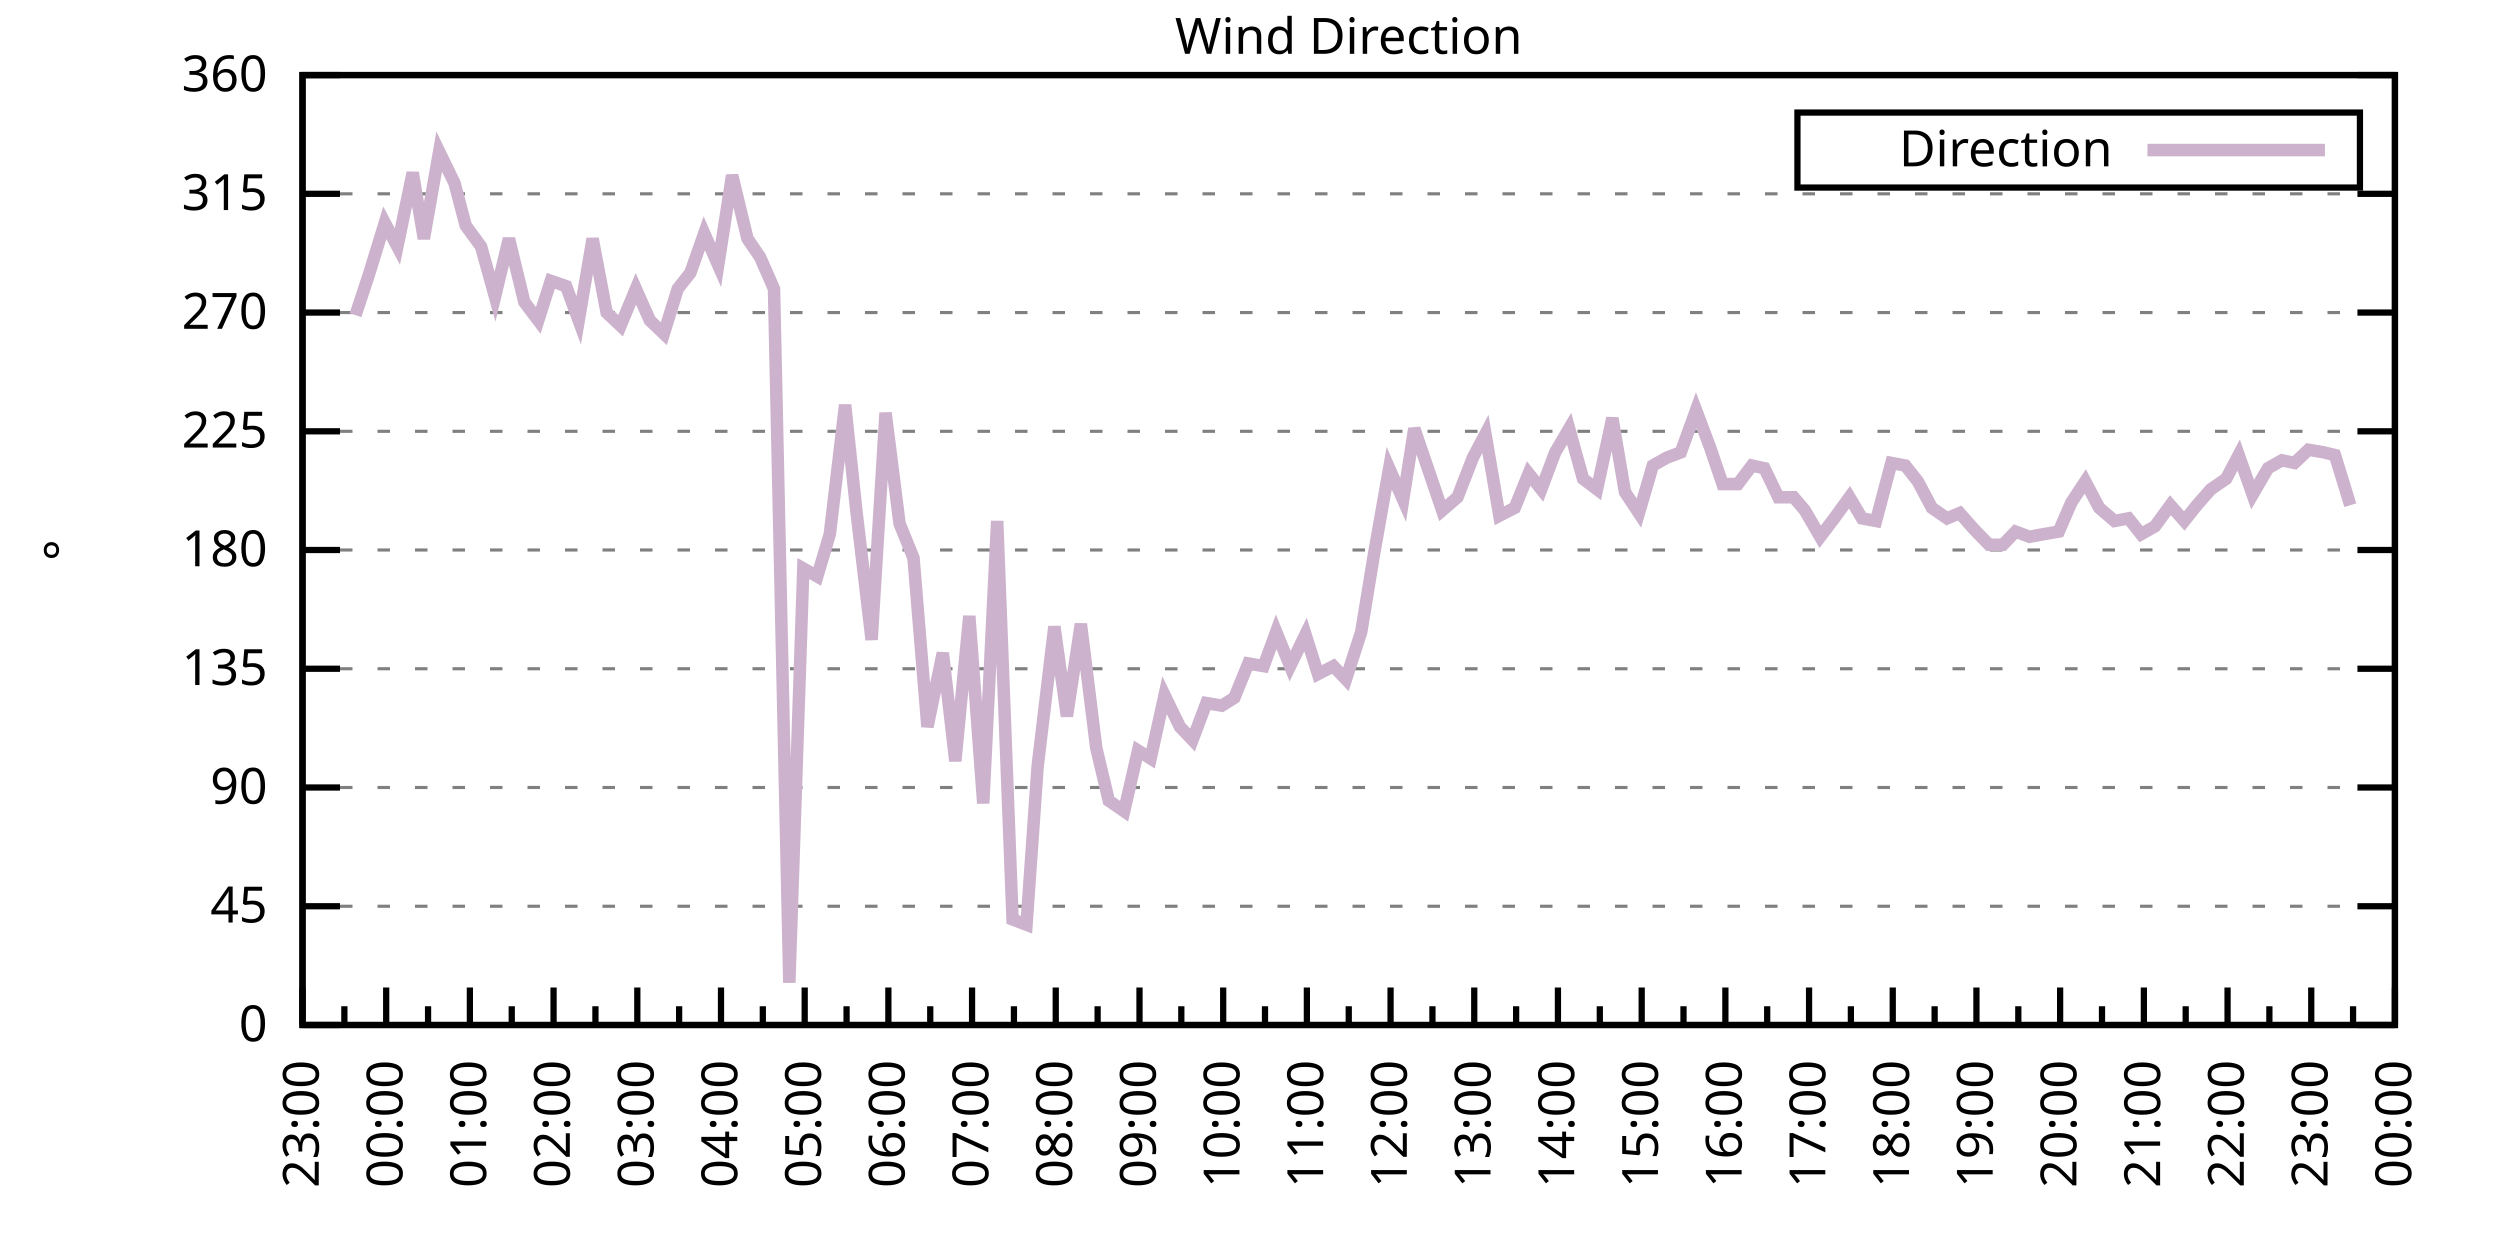
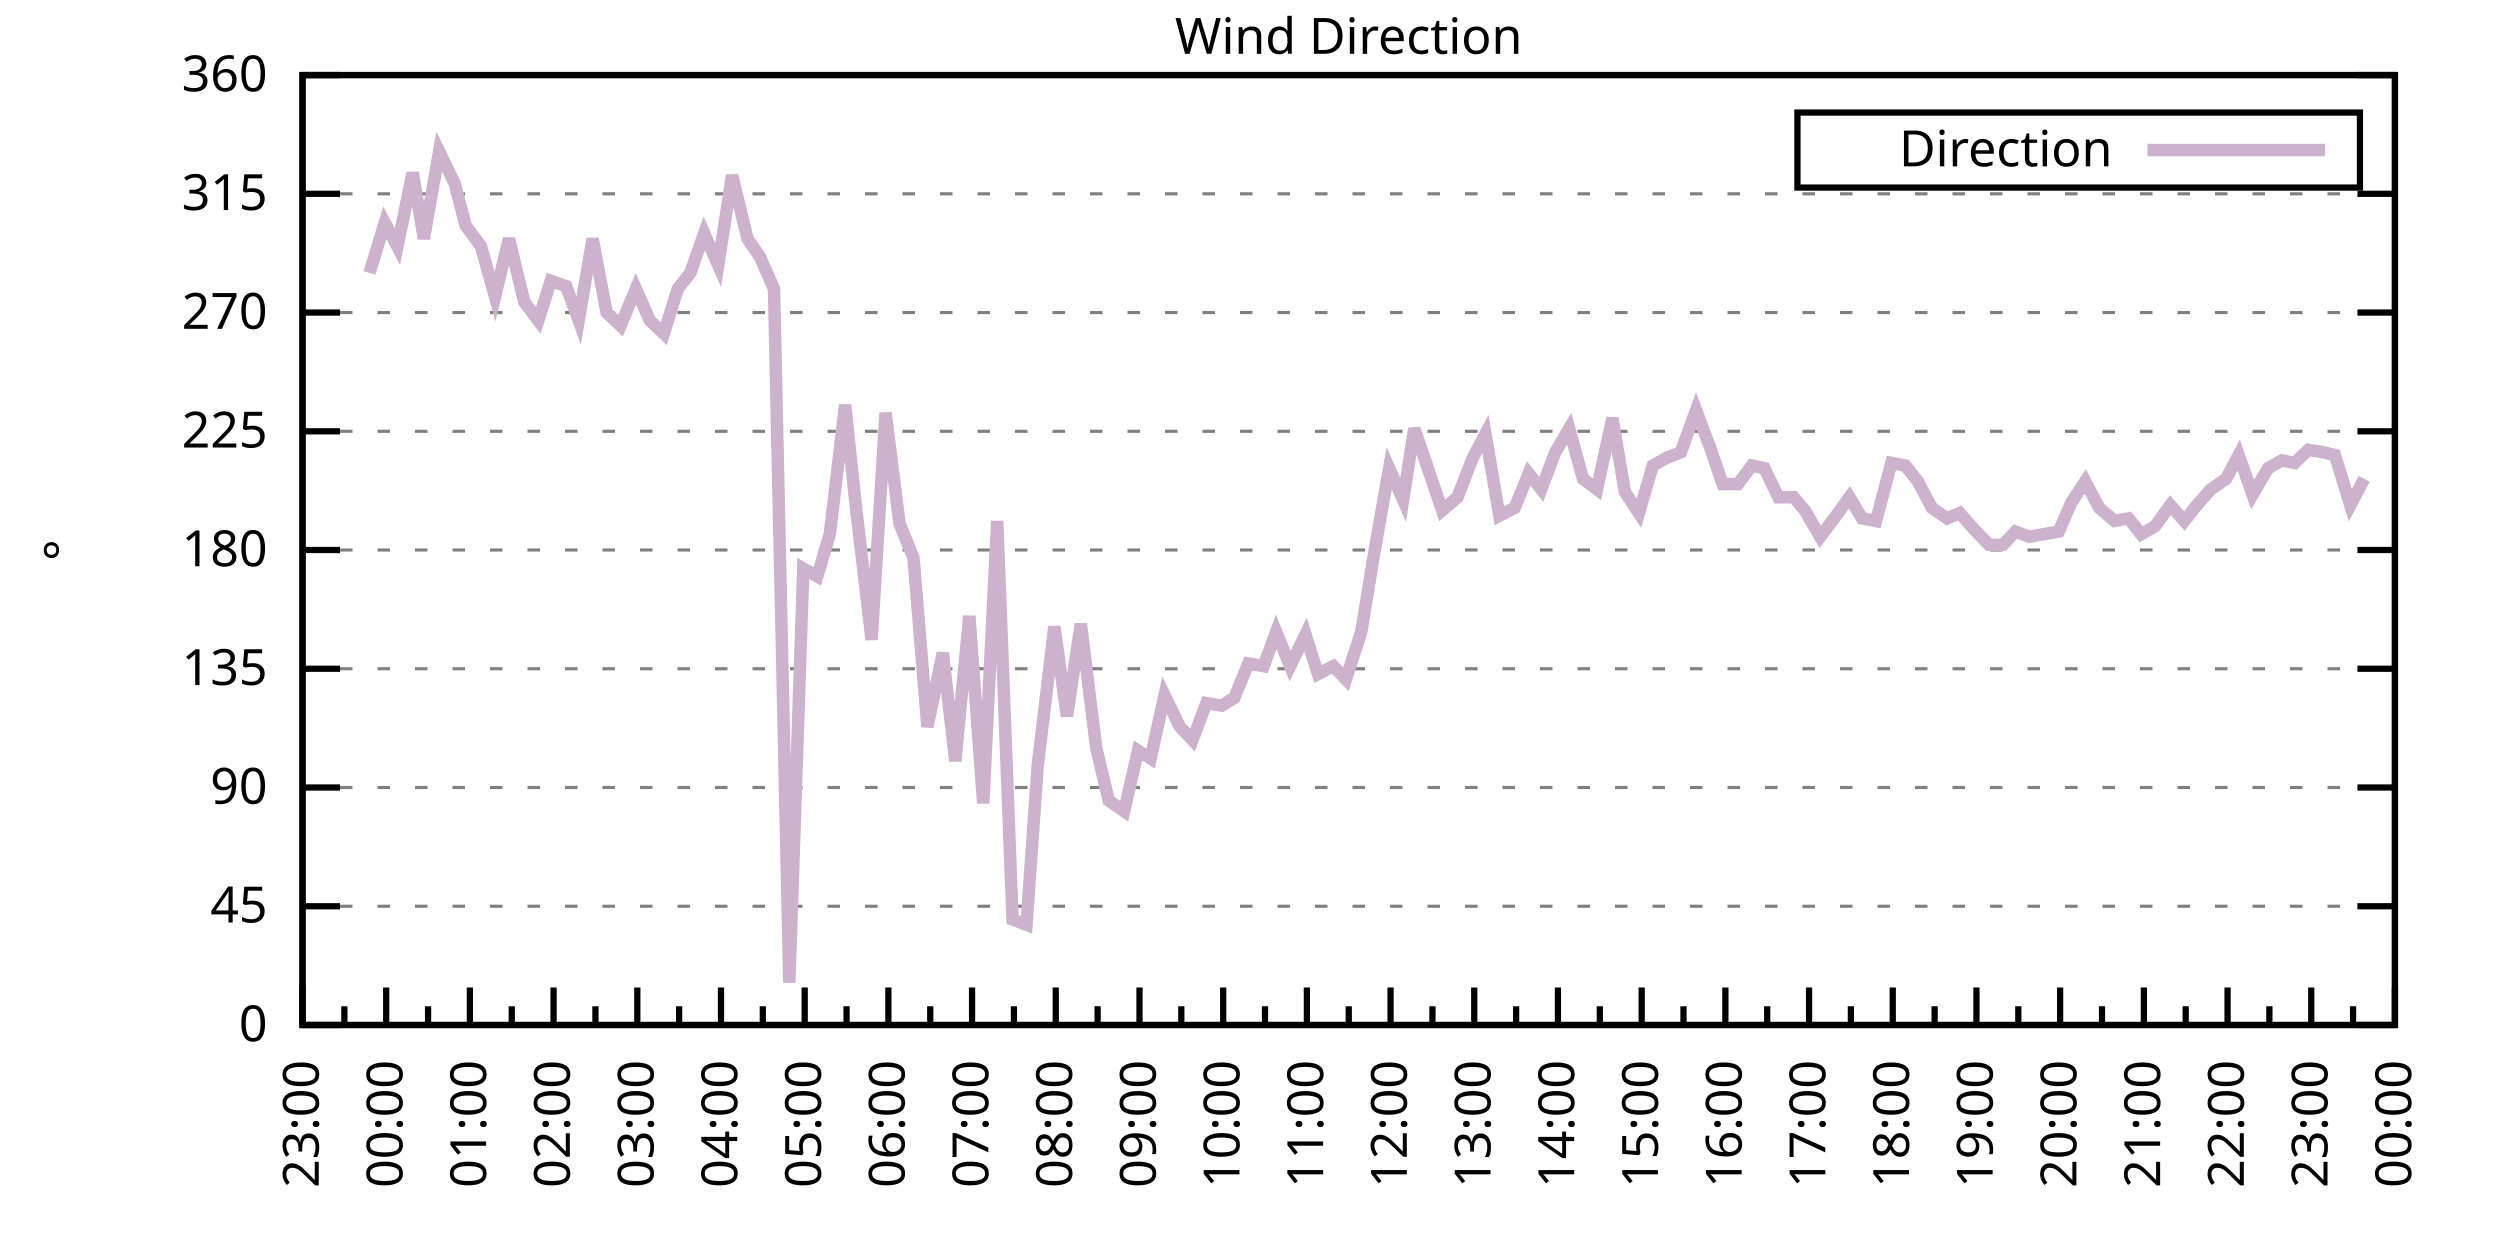
<svg xmlns="http://www.w3.org/2000/svg" xmlns:xlink="http://www.w3.org/1999/xlink" width="400" height="200" viewBox="0 0 400 200">
  <g id="gnuplot_canvas">
    <rect x="0" y="0" width="400" height="200" fill="none" />
    <defs>
      <circle id="gpDot" r="0.5" stroke-width="0.5" stroke="currentColor" />
      <path id="gpPt0" stroke-width="0.333" stroke="currentColor" d="M-1,0 h2 M0,-1 v2" />
      <path id="gpPt1" stroke-width="0.333" stroke="currentColor" d="M-1,-1 L1,1 M1,-1 L-1,1" />
      <path id="gpPt2" stroke-width="0.333" stroke="currentColor" d="M-1,0 L1,0 M0,-1 L0,1 M-1,-1 L1,1 M-1,1 L1,-1" />
      <rect id="gpPt3" stroke-width="0.333" stroke="currentColor" x="-1" y="-1" width="2" height="2" />
      <rect id="gpPt4" stroke-width="0.333" stroke="currentColor" fill="currentColor" x="-1" y="-1" width="2" height="2" />
      <circle id="gpPt5" stroke-width="0.333" stroke="currentColor" cx="0" cy="0" r="1" />
      <use xlink:href="#gpPt5" id="gpPt6" fill="currentColor" stroke="none" />
      <path id="gpPt7" stroke-width="0.333" stroke="currentColor" d="M0,-1.33 L-1.33,0.67 L1.33,0.67 z" />
      <use xlink:href="#gpPt7" id="gpPt8" fill="currentColor" stroke="none" />
      <use xlink:href="#gpPt7" id="gpPt9" stroke="currentColor" transform="rotate(180)" />
      <use xlink:href="#gpPt9" id="gpPt10" fill="currentColor" stroke="none" />
      <use xlink:href="#gpPt3" id="gpPt11" stroke="currentColor" transform="rotate(45)" />
      <use xlink:href="#gpPt11" id="gpPt12" fill="currentColor" stroke="none" />
      <path id="gpPt13" stroke-width="0.333" stroke="currentColor" d="M0,1.330 L1.265,0.411 L0.782,-1.067 L-0.782,-1.076 L-1.265,0.411 z" />
      <use xlink:href="#gpPt13" id="gpPt14" fill="currentColor" stroke="none" />
      <filter id="textbox" filterUnits="objectBoundingBox" x="0" y="0" height="1" width="1">
        <feFlood flood-color="white" flood-opacity="1" result="bgnd" />
        <feComposite in="SourceGraphic" in2="bgnd" operator="atop" />
      </filter>
      <filter id="greybox" filterUnits="objectBoundingBox" x="0" y="0" height="1" width="1">
        <feFlood flood-color="lightgrey" flood-opacity="1" result="grey" />
        <feComposite in="SourceGraphic" in2="grey" operator="atop" />
      </filter>
    </defs>
    <g fill="none" color="white" stroke="currentColor" stroke-width="1.00" stroke-linecap="butt" stroke-linejoin="miter">
</g>
    <g fill="none" color="black" stroke="currentColor" stroke-width="1.00" stroke-linecap="butt" stroke-linejoin="miter">
      <g stroke="none" shape-rendering="crispEdges">
        <polygon fill="rgb(255, 255, 255)" points="48.40,164.00 383.18,164.00 383.18,12.02 48.40,12.02 " />
      </g>
    </g>
    <g fill="none" color="black" stroke="currentColor" stroke-width="1.00" stroke-linecap="butt" stroke-linejoin="miter">
</g>
    <g fill="none" color="black" stroke="black" stroke-width="0.50" stroke-linecap="butt" stroke-linejoin="miter">
</g>
    <g fill="none" color="gray" stroke="currentColor" stroke-width="0.50" stroke-linecap="butt" stroke-linejoin="miter">
      <path stroke="gray" stroke-dasharray="2,4" class="gridline" d="M48.40,164.00 L383.19,164.00  " />
    </g>
    <g fill="none" color="gray" stroke="gray" stroke-width="1.00" stroke-linecap="butt" stroke-linejoin="miter">
</g>
    <g fill="none" color="black" stroke="currentColor" stroke-width="1.00" stroke-linecap="butt" stroke-linejoin="miter">
      <path stroke="black" d="M48.40,164.00 L54.40,164.00 M383.19,164.00 L377.19,164.00  " />
      <g transform="translate(42.80,166.60)" stroke="none" fill="black" font-family="Sans" font-size="8.00" text-anchor="end">
        <text>
          <tspan font-family="Sans"> 0</tspan>
        </text>
      </g>
    </g>
    <g fill="none" color="black" stroke="currentColor" stroke-width="1.00" stroke-linecap="butt" stroke-linejoin="miter">
</g>
    <g fill="none" color="black" stroke="black" stroke-width="0.50" stroke-linecap="butt" stroke-linejoin="miter">
</g>
    <g fill="none" color="gray" stroke="currentColor" stroke-width="0.50" stroke-linecap="butt" stroke-linejoin="miter">
      <path stroke="gray" stroke-dasharray="2,4" class="gridline" d="M48.40,145.00 L383.19,145.00  " />
    </g>
    <g fill="none" color="gray" stroke="gray" stroke-width="1.00" stroke-linecap="butt" stroke-linejoin="miter">
</g>
    <g fill="none" color="black" stroke="currentColor" stroke-width="1.00" stroke-linecap="butt" stroke-linejoin="miter">
      <path stroke="black" d="M48.40,145.00 L54.40,145.00 M383.19,145.00 L377.19,145.00  " />
      <g transform="translate(42.80,147.60)" stroke="none" fill="black" font-family="Sans" font-size="8.00" text-anchor="end">
        <text>
          <tspan font-family="Sans"> 45</tspan>
        </text>
      </g>
    </g>
    <g fill="none" color="black" stroke="currentColor" stroke-width="1.00" stroke-linecap="butt" stroke-linejoin="miter">
</g>
    <g fill="none" color="black" stroke="black" stroke-width="0.50" stroke-linecap="butt" stroke-linejoin="miter">
</g>
    <g fill="none" color="gray" stroke="currentColor" stroke-width="0.50" stroke-linecap="butt" stroke-linejoin="miter">
      <path stroke="gray" stroke-dasharray="2,4" class="gridline" d="M48.40,126.00 L383.19,126.00  " />
    </g>
    <g fill="none" color="gray" stroke="gray" stroke-width="1.00" stroke-linecap="butt" stroke-linejoin="miter">
</g>
    <g fill="none" color="black" stroke="currentColor" stroke-width="1.00" stroke-linecap="butt" stroke-linejoin="miter">
      <path stroke="black" d="M48.40,126.00 L54.40,126.00 M383.19,126.00 L377.19,126.00  " />
      <g transform="translate(42.80,128.60)" stroke="none" fill="black" font-family="Sans" font-size="8.00" text-anchor="end">
        <text>
          <tspan font-family="Sans"> 90</tspan>
        </text>
      </g>
    </g>
    <g fill="none" color="black" stroke="currentColor" stroke-width="1.00" stroke-linecap="butt" stroke-linejoin="miter">
</g>
    <g fill="none" color="black" stroke="black" stroke-width="0.50" stroke-linecap="butt" stroke-linejoin="miter">
</g>
    <g fill="none" color="gray" stroke="currentColor" stroke-width="0.50" stroke-linecap="butt" stroke-linejoin="miter">
      <path stroke="gray" stroke-dasharray="2,4" class="gridline" d="M48.40,107.00 L383.19,107.00  " />
    </g>
    <g fill="none" color="gray" stroke="gray" stroke-width="1.00" stroke-linecap="butt" stroke-linejoin="miter">
</g>
    <g fill="none" color="black" stroke="currentColor" stroke-width="1.00" stroke-linecap="butt" stroke-linejoin="miter">
      <path stroke="black" d="M48.40,107.00 L54.40,107.00 M383.19,107.00 L377.19,107.00  " />
      <g transform="translate(42.80,109.60)" stroke="none" fill="black" font-family="Sans" font-size="8.00" text-anchor="end">
        <text>
          <tspan font-family="Sans"> 135</tspan>
        </text>
      </g>
    </g>
    <g fill="none" color="black" stroke="currentColor" stroke-width="1.00" stroke-linecap="butt" stroke-linejoin="miter">
</g>
    <g fill="none" color="black" stroke="black" stroke-width="0.50" stroke-linecap="butt" stroke-linejoin="miter">
</g>
    <g fill="none" color="gray" stroke="currentColor" stroke-width="0.50" stroke-linecap="butt" stroke-linejoin="miter">
      <path stroke="gray" stroke-dasharray="2,4" class="gridline" d="M48.40,88.00 L383.19,88.00  " />
    </g>
    <g fill="none" color="gray" stroke="gray" stroke-width="1.00" stroke-linecap="butt" stroke-linejoin="miter">
</g>
    <g fill="none" color="black" stroke="currentColor" stroke-width="1.00" stroke-linecap="butt" stroke-linejoin="miter">
      <path stroke="black" d="M48.40,88.00 L54.40,88.00 M383.19,88.00 L377.19,88.00  " />
      <g transform="translate(42.80,90.60)" stroke="none" fill="black" font-family="Sans" font-size="8.00" text-anchor="end">
        <text>
          <tspan font-family="Sans"> 180</tspan>
        </text>
      </g>
    </g>
    <g fill="none" color="black" stroke="currentColor" stroke-width="1.00" stroke-linecap="butt" stroke-linejoin="miter">
</g>
    <g fill="none" color="black" stroke="black" stroke-width="0.50" stroke-linecap="butt" stroke-linejoin="miter">
</g>
    <g fill="none" color="gray" stroke="currentColor" stroke-width="0.50" stroke-linecap="butt" stroke-linejoin="miter">
      <path stroke="gray" stroke-dasharray="2,4" class="gridline" d="M48.40,69.01 L383.19,69.01  " />
    </g>
    <g fill="none" color="gray" stroke="gray" stroke-width="1.00" stroke-linecap="butt" stroke-linejoin="miter">
</g>
    <g fill="none" color="black" stroke="currentColor" stroke-width="1.00" stroke-linecap="butt" stroke-linejoin="miter">
      <path stroke="black" d="M48.40,69.01 L54.40,69.01 M383.19,69.01 L377.19,69.01  " />
      <g transform="translate(42.80,71.61)" stroke="none" fill="black" font-family="Sans" font-size="8.00" text-anchor="end">
        <text>
          <tspan font-family="Sans"> 225</tspan>
        </text>
      </g>
    </g>
    <g fill="none" color="black" stroke="currentColor" stroke-width="1.00" stroke-linecap="butt" stroke-linejoin="miter">
</g>
    <g fill="none" color="black" stroke="black" stroke-width="0.50" stroke-linecap="butt" stroke-linejoin="miter">
</g>
    <g fill="none" color="gray" stroke="currentColor" stroke-width="0.50" stroke-linecap="butt" stroke-linejoin="miter">
      <path stroke="gray" stroke-dasharray="2,4" class="gridline" d="M48.40,50.01 L383.19,50.01  " />
    </g>
    <g fill="none" color="gray" stroke="gray" stroke-width="1.00" stroke-linecap="butt" stroke-linejoin="miter">
</g>
    <g fill="none" color="black" stroke="currentColor" stroke-width="1.00" stroke-linecap="butt" stroke-linejoin="miter">
      <path stroke="black" d="M48.40,50.01 L54.40,50.01 M383.19,50.01 L377.19,50.01  " />
      <g transform="translate(42.80,52.61)" stroke="none" fill="black" font-family="Sans" font-size="8.00" text-anchor="end">
        <text>
          <tspan font-family="Sans"> 270</tspan>
        </text>
      </g>
    </g>
    <g fill="none" color="black" stroke="currentColor" stroke-width="1.00" stroke-linecap="butt" stroke-linejoin="miter">
</g>
    <g fill="none" color="black" stroke="black" stroke-width="0.50" stroke-linecap="butt" stroke-linejoin="miter">
</g>
    <g fill="none" color="gray" stroke="currentColor" stroke-width="0.50" stroke-linecap="butt" stroke-linejoin="miter">
      <path stroke="gray" stroke-dasharray="2,4" class="gridline" d="M48.40,31.01 L383.19,31.01  " />
    </g>
    <g fill="none" color="gray" stroke="gray" stroke-width="1.00" stroke-linecap="butt" stroke-linejoin="miter">
</g>
    <g fill="none" color="black" stroke="currentColor" stroke-width="1.00" stroke-linecap="butt" stroke-linejoin="miter">
      <path stroke="black" d="M48.40,31.01 L54.40,31.01 M383.19,31.01 L377.19,31.01  " />
      <g transform="translate(42.80,33.61)" stroke="none" fill="black" font-family="Sans" font-size="8.00" text-anchor="end">
        <text>
          <tspan font-family="Sans"> 315</tspan>
        </text>
      </g>
    </g>
    <g fill="none" color="black" stroke="currentColor" stroke-width="1.00" stroke-linecap="butt" stroke-linejoin="miter">
</g>
    <g fill="none" color="black" stroke="black" stroke-width="0.50" stroke-linecap="butt" stroke-linejoin="miter">
</g>
    <g fill="none" color="gray" stroke="currentColor" stroke-width="0.50" stroke-linecap="butt" stroke-linejoin="miter">
      <path stroke="gray" stroke-dasharray="2,4" class="gridline" d="M48.40,12.01 L383.19,12.01  " />
    </g>
    <g fill="none" color="gray" stroke="gray" stroke-width="1.00" stroke-linecap="butt" stroke-linejoin="miter">
</g>
    <g fill="none" color="black" stroke="currentColor" stroke-width="1.00" stroke-linecap="butt" stroke-linejoin="miter">
      <path stroke="black" d="M48.40,12.01 L54.40,12.01 M383.19,12.01 L377.19,12.01  " />
      <g transform="translate(42.80,14.61)" stroke="none" fill="black" font-family="Sans" font-size="8.00" text-anchor="end">
        <text>
          <tspan font-family="Sans"> 360</tspan>
        </text>
      </g>
    </g>
    <g fill="none" color="black" stroke="currentColor" stroke-width="1.00" stroke-linecap="butt" stroke-linejoin="miter">
      <path stroke="black" d="M48.40,164.00 L48.40,158.00  " />
      <g transform="translate(51.00,169.60) rotate(270)" stroke="none" fill="black" font-family="Sans" font-size="8.00" text-anchor="end">
        <text>
          <tspan font-family="Sans">23:00</tspan>
        </text>
      </g>
    </g>
    <g fill="none" color="black" stroke="currentColor" stroke-width="1.00" stroke-linecap="butt" stroke-linejoin="miter">
      <path stroke="black" d="M55.10,164.00 L55.10,161.00 M61.79,164.00 L61.79,158.00  " />
      <g transform="translate(64.39,169.60) rotate(270)" stroke="none" fill="black" font-family="Sans" font-size="8.00" text-anchor="end">
        <text>
          <tspan font-family="Sans">00:00</tspan>
        </text>
      </g>
    </g>
    <g fill="none" color="black" stroke="currentColor" stroke-width="1.00" stroke-linecap="butt" stroke-linejoin="miter">
      <path stroke="black" d="M68.49,164.00 L68.49,161.00 M75.18,164.00 L75.18,158.00  " />
      <g transform="translate(77.78,169.60) rotate(270)" stroke="none" fill="black" font-family="Sans" font-size="8.00" text-anchor="end">
        <text>
          <tspan font-family="Sans">01:00</tspan>
        </text>
      </g>
    </g>
    <g fill="none" color="black" stroke="currentColor" stroke-width="1.00" stroke-linecap="butt" stroke-linejoin="miter">
      <path stroke="black" d="M81.88,164.00 L81.88,161.00 M88.57,164.00 L88.57,158.00  " />
      <g transform="translate(91.17,169.60) rotate(270)" stroke="none" fill="black" font-family="Sans" font-size="8.00" text-anchor="end">
        <text>
          <tspan font-family="Sans">02:00</tspan>
        </text>
      </g>
    </g>
    <g fill="none" color="black" stroke="currentColor" stroke-width="1.00" stroke-linecap="butt" stroke-linejoin="miter">
      <path stroke="black" d="M95.27,164.00 L95.27,161.00 M101.97,164.00 L101.97,158.00  " />
      <g transform="translate(104.57,169.60) rotate(270)" stroke="none" fill="black" font-family="Sans" font-size="8.00" text-anchor="end">
        <text>
          <tspan font-family="Sans">03:00</tspan>
        </text>
      </g>
    </g>
    <g fill="none" color="black" stroke="currentColor" stroke-width="1.00" stroke-linecap="butt" stroke-linejoin="miter">
      <path stroke="black" d="M108.66,164.00 L108.66,161.00 M115.36,164.00 L115.36,158.00  " />
      <g transform="translate(117.96,169.60) rotate(270)" stroke="none" fill="black" font-family="Sans" font-size="8.00" text-anchor="end">
        <text>
          <tspan font-family="Sans">04:00</tspan>
        </text>
      </g>
    </g>
    <g fill="none" color="black" stroke="currentColor" stroke-width="1.00" stroke-linecap="butt" stroke-linejoin="miter">
      <path stroke="black" d="M122.05,164.00 L122.05,161.00 M128.75,164.00 L128.75,158.00  " />
      <g transform="translate(131.35,169.60) rotate(270)" stroke="none" fill="black" font-family="Sans" font-size="8.00" text-anchor="end">
        <text>
          <tspan font-family="Sans">05:00</tspan>
        </text>
      </g>
    </g>
    <g fill="none" color="black" stroke="currentColor" stroke-width="1.00" stroke-linecap="butt" stroke-linejoin="miter">
      <path stroke="black" d="M135.45,164.00 L135.45,161.00 M142.14,164.00 L142.14,158.00  " />
      <g transform="translate(144.74,169.60) rotate(270)" stroke="none" fill="black" font-family="Sans" font-size="8.00" text-anchor="end">
        <text>
          <tspan font-family="Sans">06:00</tspan>
        </text>
      </g>
    </g>
    <g fill="none" color="black" stroke="currentColor" stroke-width="1.00" stroke-linecap="butt" stroke-linejoin="miter">
      <path stroke="black" d="M148.84,164.00 L148.84,161.00 M155.53,164.00 L155.53,158.00  " />
      <g transform="translate(158.13,169.60) rotate(270)" stroke="none" fill="black" font-family="Sans" font-size="8.00" text-anchor="end">
        <text>
          <tspan font-family="Sans">07:00</tspan>
        </text>
      </g>
    </g>
    <g fill="none" color="black" stroke="currentColor" stroke-width="1.00" stroke-linecap="butt" stroke-linejoin="miter">
      <path stroke="black" d="M162.23,164.00 L162.23,161.00 M168.92,164.00 L168.92,158.00  " />
      <g transform="translate(171.52,169.60) rotate(270)" stroke="none" fill="black" font-family="Sans" font-size="8.00" text-anchor="end">
        <text>
          <tspan font-family="Sans">08:00</tspan>
        </text>
      </g>
    </g>
    <g fill="none" color="black" stroke="currentColor" stroke-width="1.00" stroke-linecap="butt" stroke-linejoin="miter">
      <path stroke="black" d="M175.62,164.00 L175.62,161.00 M182.32,164.00 L182.32,158.00  " />
      <g transform="translate(184.92,169.60) rotate(270)" stroke="none" fill="black" font-family="Sans" font-size="8.00" text-anchor="end">
        <text>
          <tspan font-family="Sans">09:00</tspan>
        </text>
      </g>
    </g>
    <g fill="none" color="black" stroke="currentColor" stroke-width="1.00" stroke-linecap="butt" stroke-linejoin="miter">
      <path stroke="black" d="M189.01,164.00 L189.01,161.00 M195.71,164.00 L195.71,158.00  " />
      <g transform="translate(198.31,169.60) rotate(270)" stroke="none" fill="black" font-family="Sans" font-size="8.00" text-anchor="end">
        <text>
          <tspan font-family="Sans">10:00</tspan>
        </text>
      </g>
    </g>
    <g fill="none" color="black" stroke="currentColor" stroke-width="1.00" stroke-linecap="butt" stroke-linejoin="miter">
      <path stroke="black" d="M202.40,164.00 L202.40,161.00 M209.10,164.00 L209.10,158.00  " />
      <g transform="translate(211.70,169.60) rotate(270)" stroke="none" fill="black" font-family="Sans" font-size="8.00" text-anchor="end">
        <text>
          <tspan font-family="Sans">11:00</tspan>
        </text>
      </g>
    </g>
    <g fill="none" color="black" stroke="currentColor" stroke-width="1.00" stroke-linecap="butt" stroke-linejoin="miter">
      <path stroke="black" d="M215.80,164.00 L215.80,161.00 M222.49,164.00 L222.49,158.00  " />
      <g transform="translate(225.09,169.60) rotate(270)" stroke="none" fill="black" font-family="Sans" font-size="8.00" text-anchor="end">
        <text>
          <tspan font-family="Sans">12:00</tspan>
        </text>
      </g>
    </g>
    <g fill="none" color="black" stroke="currentColor" stroke-width="1.00" stroke-linecap="butt" stroke-linejoin="miter">
      <path stroke="black" d="M229.19,164.00 L229.19,161.00 M235.88,164.00 L235.88,158.00  " />
      <g transform="translate(238.48,169.60) rotate(270)" stroke="none" fill="black" font-family="Sans" font-size="8.00" text-anchor="end">
        <text>
          <tspan font-family="Sans">13:00</tspan>
        </text>
      </g>
    </g>
    <g fill="none" color="black" stroke="currentColor" stroke-width="1.00" stroke-linecap="butt" stroke-linejoin="miter">
      <path stroke="black" d="M242.58,164.00 L242.58,161.00 M249.27,164.00 L249.27,158.00  " />
      <g transform="translate(251.87,169.60) rotate(270)" stroke="none" fill="black" font-family="Sans" font-size="8.00" text-anchor="end">
        <text>
          <tspan font-family="Sans">14:00</tspan>
        </text>
      </g>
    </g>
    <g fill="none" color="black" stroke="currentColor" stroke-width="1.00" stroke-linecap="butt" stroke-linejoin="miter">
      <path stroke="black" d="M255.97,164.00 L255.97,161.00 M262.67,164.00 L262.67,158.00  " />
      <g transform="translate(265.27,169.60) rotate(270)" stroke="none" fill="black" font-family="Sans" font-size="8.00" text-anchor="end">
        <text>
          <tspan font-family="Sans">15:00</tspan>
        </text>
      </g>
    </g>
    <g fill="none" color="black" stroke="currentColor" stroke-width="1.00" stroke-linecap="butt" stroke-linejoin="miter">
      <path stroke="black" d="M269.36,164.00 L269.36,161.00 M276.06,164.00 L276.06,158.00  " />
      <g transform="translate(278.66,169.60) rotate(270)" stroke="none" fill="black" font-family="Sans" font-size="8.00" text-anchor="end">
        <text>
          <tspan font-family="Sans">16:00</tspan>
        </text>
      </g>
    </g>
    <g fill="none" color="black" stroke="currentColor" stroke-width="1.00" stroke-linecap="butt" stroke-linejoin="miter">
      <path stroke="black" d="M282.75,164.00 L282.75,161.00 M289.45,164.00 L289.45,158.00  " />
      <g transform="translate(292.05,169.60) rotate(270)" stroke="none" fill="black" font-family="Sans" font-size="8.00" text-anchor="end">
        <text>
          <tspan font-family="Sans">17:00</tspan>
        </text>
      </g>
    </g>
    <g fill="none" color="black" stroke="currentColor" stroke-width="1.00" stroke-linecap="butt" stroke-linejoin="miter">
      <path stroke="black" d="M296.14,164.00 L296.14,161.00 M302.84,164.00 L302.84,158.00  " />
      <g transform="translate(305.44,169.60) rotate(270)" stroke="none" fill="black" font-family="Sans" font-size="8.00" text-anchor="end">
        <text>
          <tspan font-family="Sans">18:00</tspan>
        </text>
      </g>
    </g>
    <g fill="none" color="black" stroke="currentColor" stroke-width="1.00" stroke-linecap="butt" stroke-linejoin="miter">
      <path stroke="black" d="M309.54,164.00 L309.54,161.00 M316.23,164.00 L316.23,158.00  " />
      <g transform="translate(318.83,169.60) rotate(270)" stroke="none" fill="black" font-family="Sans" font-size="8.00" text-anchor="end">
        <text>
          <tspan font-family="Sans">19:00</tspan>
        </text>
      </g>
    </g>
    <g fill="none" color="black" stroke="currentColor" stroke-width="1.00" stroke-linecap="butt" stroke-linejoin="miter">
      <path stroke="black" d="M322.93,164.00 L322.93,161.00 M329.62,164.00 L329.62,158.00  " />
      <g transform="translate(332.22,169.60) rotate(270)" stroke="none" fill="black" font-family="Sans" font-size="8.00" text-anchor="end">
        <text>
          <tspan font-family="Sans">20:00</tspan>
        </text>
      </g>
    </g>
    <g fill="none" color="black" stroke="currentColor" stroke-width="1.00" stroke-linecap="butt" stroke-linejoin="miter">
      <path stroke="black" d="M336.32,164.00 L336.32,161.00 M343.02,164.00 L343.02,158.00  " />
      <g transform="translate(345.62,169.60) rotate(270)" stroke="none" fill="black" font-family="Sans" font-size="8.00" text-anchor="end">
        <text>
          <tspan font-family="Sans">21:00</tspan>
        </text>
      </g>
    </g>
    <g fill="none" color="black" stroke="currentColor" stroke-width="1.00" stroke-linecap="butt" stroke-linejoin="miter">
      <path stroke="black" d="M349.71,164.00 L349.71,161.00 M356.41,164.00 L356.41,158.00  " />
      <g transform="translate(359.01,169.60) rotate(270)" stroke="none" fill="black" font-family="Sans" font-size="8.00" text-anchor="end">
        <text>
          <tspan font-family="Sans">22:00</tspan>
        </text>
      </g>
    </g>
    <g fill="none" color="black" stroke="currentColor" stroke-width="1.00" stroke-linecap="butt" stroke-linejoin="miter">
      <path stroke="black" d="M363.10,164.00 L363.10,161.00 M369.80,164.00 L369.80,158.00  " />
      <g transform="translate(372.40,169.60) rotate(270)" stroke="none" fill="black" font-family="Sans" font-size="8.00" text-anchor="end">
        <text>
          <tspan font-family="Sans">23:00</tspan>
        </text>
      </g>
    </g>
    <g fill="none" color="black" stroke="currentColor" stroke-width="1.00" stroke-linecap="butt" stroke-linejoin="miter">
      <path stroke="black" d="M376.49,164.00 L376.49,161.00 M383.19,164.00 L383.19,158.00  " />
      <g transform="translate(385.79,169.60) rotate(270)" stroke="none" fill="black" font-family="Sans" font-size="8.00" text-anchor="end">
        <text>
          <tspan font-family="Sans">00:00</tspan>
        </text>
      </g>
    </g>
    <g fill="none" color="black" stroke="currentColor" stroke-width="1.00" stroke-linecap="butt" stroke-linejoin="miter">
</g>
    <g fill="none" color="black" stroke="currentColor" stroke-width="1.00" stroke-linecap="butt" stroke-linejoin="miter">
      <path stroke="black" d="M48.40,12.01 L48.40,164.00 L383.19,164.00 L383.19,12.01 L48.40,12.01 Z  " />
    </g>
    <g fill="none" color="black" stroke="currentColor" stroke-width="1.00" stroke-linecap="butt" stroke-linejoin="miter">
      <g transform="translate(12.80,88.01) rotate(270)" stroke="none" fill="black" font-family="Sans" font-size="8.00" text-anchor="middle">
        <text>
          <tspan font-family="Sans">°</tspan>
        </text>
      </g>
    </g>
    <g fill="none" color="black" stroke="currentColor" stroke-width="1.00" stroke-linecap="butt" stroke-linejoin="miter">
</g>
    <g fill="none" color="black" stroke="currentColor" stroke-width="1.00" stroke-linecap="butt" stroke-linejoin="miter">
      <path stroke="black" d="M287.59,30.01 L287.59,18.01 L377.59,18.01 L377.59,30.01 L287.59,30.01 Z  " />
    </g>
    <g id="Wind_direction_plot_1">
      <g fill="none" color="white" stroke="black" stroke-width="2.00" stroke-linecap="butt" stroke-linejoin="miter">
</g>
      <g fill="none" color="black" stroke="currentColor" stroke-width="2.00" stroke-linecap="butt" stroke-linejoin="miter">
        <g transform="translate(337.99,26.61)" stroke="none" fill="black" font-family="Sans" font-size="8.00" text-anchor="end">
          <text>
            <tspan font-family="Sans">Direction</tspan>
          </text>
        </g>
      </g>
      <g fill="none" color="black" stroke="currentColor" stroke-width="2.00" stroke-linecap="butt" stroke-linejoin="miter">
-         <path stroke="rgb(204, 178, 204)" d="M343.59,24.01 L371.99,24.01 M56.88,50.43 L59.11,43.67 L61.57,35.65 L63.58,39.45 L66.03,27.63 L67.82,38.19   L70.27,24.25 L72.73,29.32 L74.51,36.08 L76.97,39.45 L79.20,47.47 L81.43,38.19 L83.89,48.32 L86.12,51.27   L88.13,44.94 L90.58,45.79 L92.59,51.27 L94.82,38.19 L97.06,50.01 L99.29,52.12 L101.74,46.21 L103.98,51.27   L106.21,53.39 L108.44,46.21 L110.45,43.67 L112.68,37.34 L114.91,42.41 L117.14,28.05 L119.60,38.19 L121.61,41.14   L123.84,46.21 L126.29,157.24 L128.53,90.96 L130.76,92.23 L132.77,85.47 L135.22,64.78 L137.01,81.67 L139.46,102.36   L141.69,66.05 L143.93,83.78 L146.16,89.27 L148.39,116.29 L150.85,104.47 L152.85,121.78 L155.09,98.56 L157.32,128.54   L159.55,83.36 L162.01,147.11 L164.24,147.96 L166.02,122.62 L168.70,100.25 L170.71,114.60 L172.94,99.83 L175.40,119.67   L177.41,128.11 L179.86,129.80 L182.09,120.09 L184.10,121.36 L186.33,111.23 L188.79,116.29 L190.80,118.40 L193.03,112.49   L195.48,112.91 L197.49,111.65 L199.73,106.16 L202.18,106.58 L204.19,101.09 L206.42,106.58 L208.88,101.52 L210.88,107.85   L213.34,106.58 L215.35,108.69 L217.80,101.09 L219.81,88.85 L222.27,74.92 L224.50,79.98 L226.29,68.58 L228.74,75.76   L230.75,81.67 L233.20,79.56 L235.66,73.23 L237.67,69.43 L239.90,82.52 L242.36,81.25 L244.59,75.76 L246.60,78.29   L248.83,72.38 L251.06,68.58 L253.29,76.61 L255.52,78.29 L257.98,66.90 L259.99,78.72 L262.22,82.09 L264.45,74.49   L266.68,73.23 L268.92,72.38 L271.37,65.63 L273.60,71.54 L275.61,77.45 L278.07,77.45 L280.30,74.49 L282.31,74.92   L284.54,79.56 L286.99,79.56 L288.78,81.67 L291.23,85.89 L293.47,82.94 L295.92,79.56 L297.93,82.94 L300.16,83.36   L302.62,74.07 L304.85,74.49 L306.86,77.03 L309.09,81.25 L311.54,82.94 L313.55,82.09 L315.79,84.63 L318.24,87.16   L320.47,87.16 L322.48,85.05 L324.71,85.89 L326.95,85.47 L329.40,85.05 L331.41,80.41 L333.64,77.03 L335.87,81.25   L338.33,83.36 L340.56,82.94 L342.57,85.47 L344.80,84.21 L347.26,80.83 L349.49,83.36 L351.50,80.83 L353.73,78.29   L356.18,76.61 L358.19,72.81 L360.42,79.14 L362.88,74.92 L365.11,73.65 L367.12,74.07 L369.35,71.96 L371.81,72.38   L373.59,72.81 L376.05,80.83  " />
+         <path stroke="rgb(204, 178, 204)" d="M343.59,24.01 L371.99,24.01 M59.11,43.67 L61.57,35.65 L63.58,39.45 L66.03,27.63 L67.82,38.19 L70.27,24.25   L72.73,29.32 L74.51,36.08 L76.97,39.45 L79.20,47.47 L81.43,38.19 L83.89,48.32 L86.12,51.27 L88.13,44.94   L90.58,45.79 L92.59,51.27 L94.82,38.19 L97.06,50.01 L99.29,52.12 L101.74,46.21 L103.98,51.27 L106.21,53.39   L108.44,46.21 L110.45,43.67 L112.68,37.34 L114.91,42.41 L117.14,28.05 L119.60,38.19 L121.61,41.14 L123.84,46.21   L126.29,157.24 L128.53,90.96 L130.76,92.23 L132.77,85.47 L135.22,64.78 L137.01,81.67 L139.46,102.36 L141.69,66.05   L143.93,83.78 L146.16,89.27 L148.39,116.29 L150.85,104.47 L152.85,121.78 L155.09,98.56 L157.32,128.54 L159.55,83.36   L162.01,147.11 L164.24,147.96 L166.02,122.62 L168.70,100.25 L170.71,114.60 L172.94,99.83 L175.40,119.67 L177.41,128.11   L179.86,129.80 L182.09,120.09 L184.10,121.36 L186.33,111.23 L188.79,116.29 L190.80,118.40 L193.03,112.49 L195.48,112.91   L197.49,111.65 L199.73,106.16 L202.18,106.58 L204.19,101.09 L206.42,106.58 L208.88,101.52 L210.88,107.85 L213.34,106.58   L215.35,108.69 L217.80,101.09 L219.81,88.85 L222.27,74.92 L224.50,79.98 L226.29,68.58 L228.74,75.76 L230.75,81.67   L233.20,79.56 L235.66,73.23 L237.67,69.43 L239.90,82.52 L242.36,81.25 L244.59,75.76 L246.60,78.29 L248.83,72.38   L251.06,68.58 L253.29,76.61 L255.52,78.29 L257.98,66.90 L259.99,78.72 L262.22,82.09 L264.45,74.49 L266.68,73.23   L268.92,72.38 L271.37,65.63 L273.60,71.54 L275.61,77.45 L278.07,77.45 L280.30,74.49 L282.31,74.92 L284.54,79.56   L286.99,79.56 L288.78,81.67 L291.23,85.89 L293.47,82.94 L295.92,79.56 L297.93,82.94 L300.16,83.36 L302.62,74.07   L304.85,74.49 L306.86,77.03 L309.09,81.25 L311.54,82.94 L313.55,82.09 L315.79,84.63 L318.24,87.16 L320.47,87.16   L322.48,85.05 L324.71,85.89 L326.95,85.47 L329.40,85.05 L331.41,80.41 L333.64,77.03 L335.87,81.25 L338.33,83.36   L340.56,82.94 L342.57,85.47 L344.80,84.21 L347.26,80.83 L349.49,83.36 L351.50,80.83 L353.73,78.29 L356.18,76.61   L358.19,72.81 L360.42,79.14 L362.88,74.92 L365.11,73.65 L367.12,74.07 L369.35,71.96 L371.81,72.38 L373.59,72.81   L376.05,80.83 L378.28,76.61  " />
      </g>
    </g>
    <g fill="none" color="black" stroke="currentColor" stroke-width="2.00" stroke-linecap="butt" stroke-linejoin="miter">
</g>
    <g fill="none" color="black" stroke="black" stroke-width="1.00" stroke-linecap="butt" stroke-linejoin="miter">
</g>
    <g fill="none" color="black" stroke="currentColor" stroke-width="1.00" stroke-linecap="butt" stroke-linejoin="miter">
      <path stroke="black" d="M48.40,12.01 L48.40,164.00 L383.19,164.00 L383.19,12.01 L48.40,12.01 Z  " />
    </g>
    <g fill="none" color="black" stroke="currentColor" stroke-width="1.00" stroke-linecap="butt" stroke-linejoin="miter">
      <g transform="translate(215.79,8.61)" stroke="none" fill="black" font-family="Sans" font-size="8.00" text-anchor="middle">
        <text>
          <tspan font-family="Sans">Wind Direction</tspan>
        </text>
      </g>
    </g>
    <g fill="none" color="black" stroke="currentColor" stroke-width="1.00" stroke-linecap="butt" stroke-linejoin="miter">
</g>
  </g>
</svg>
